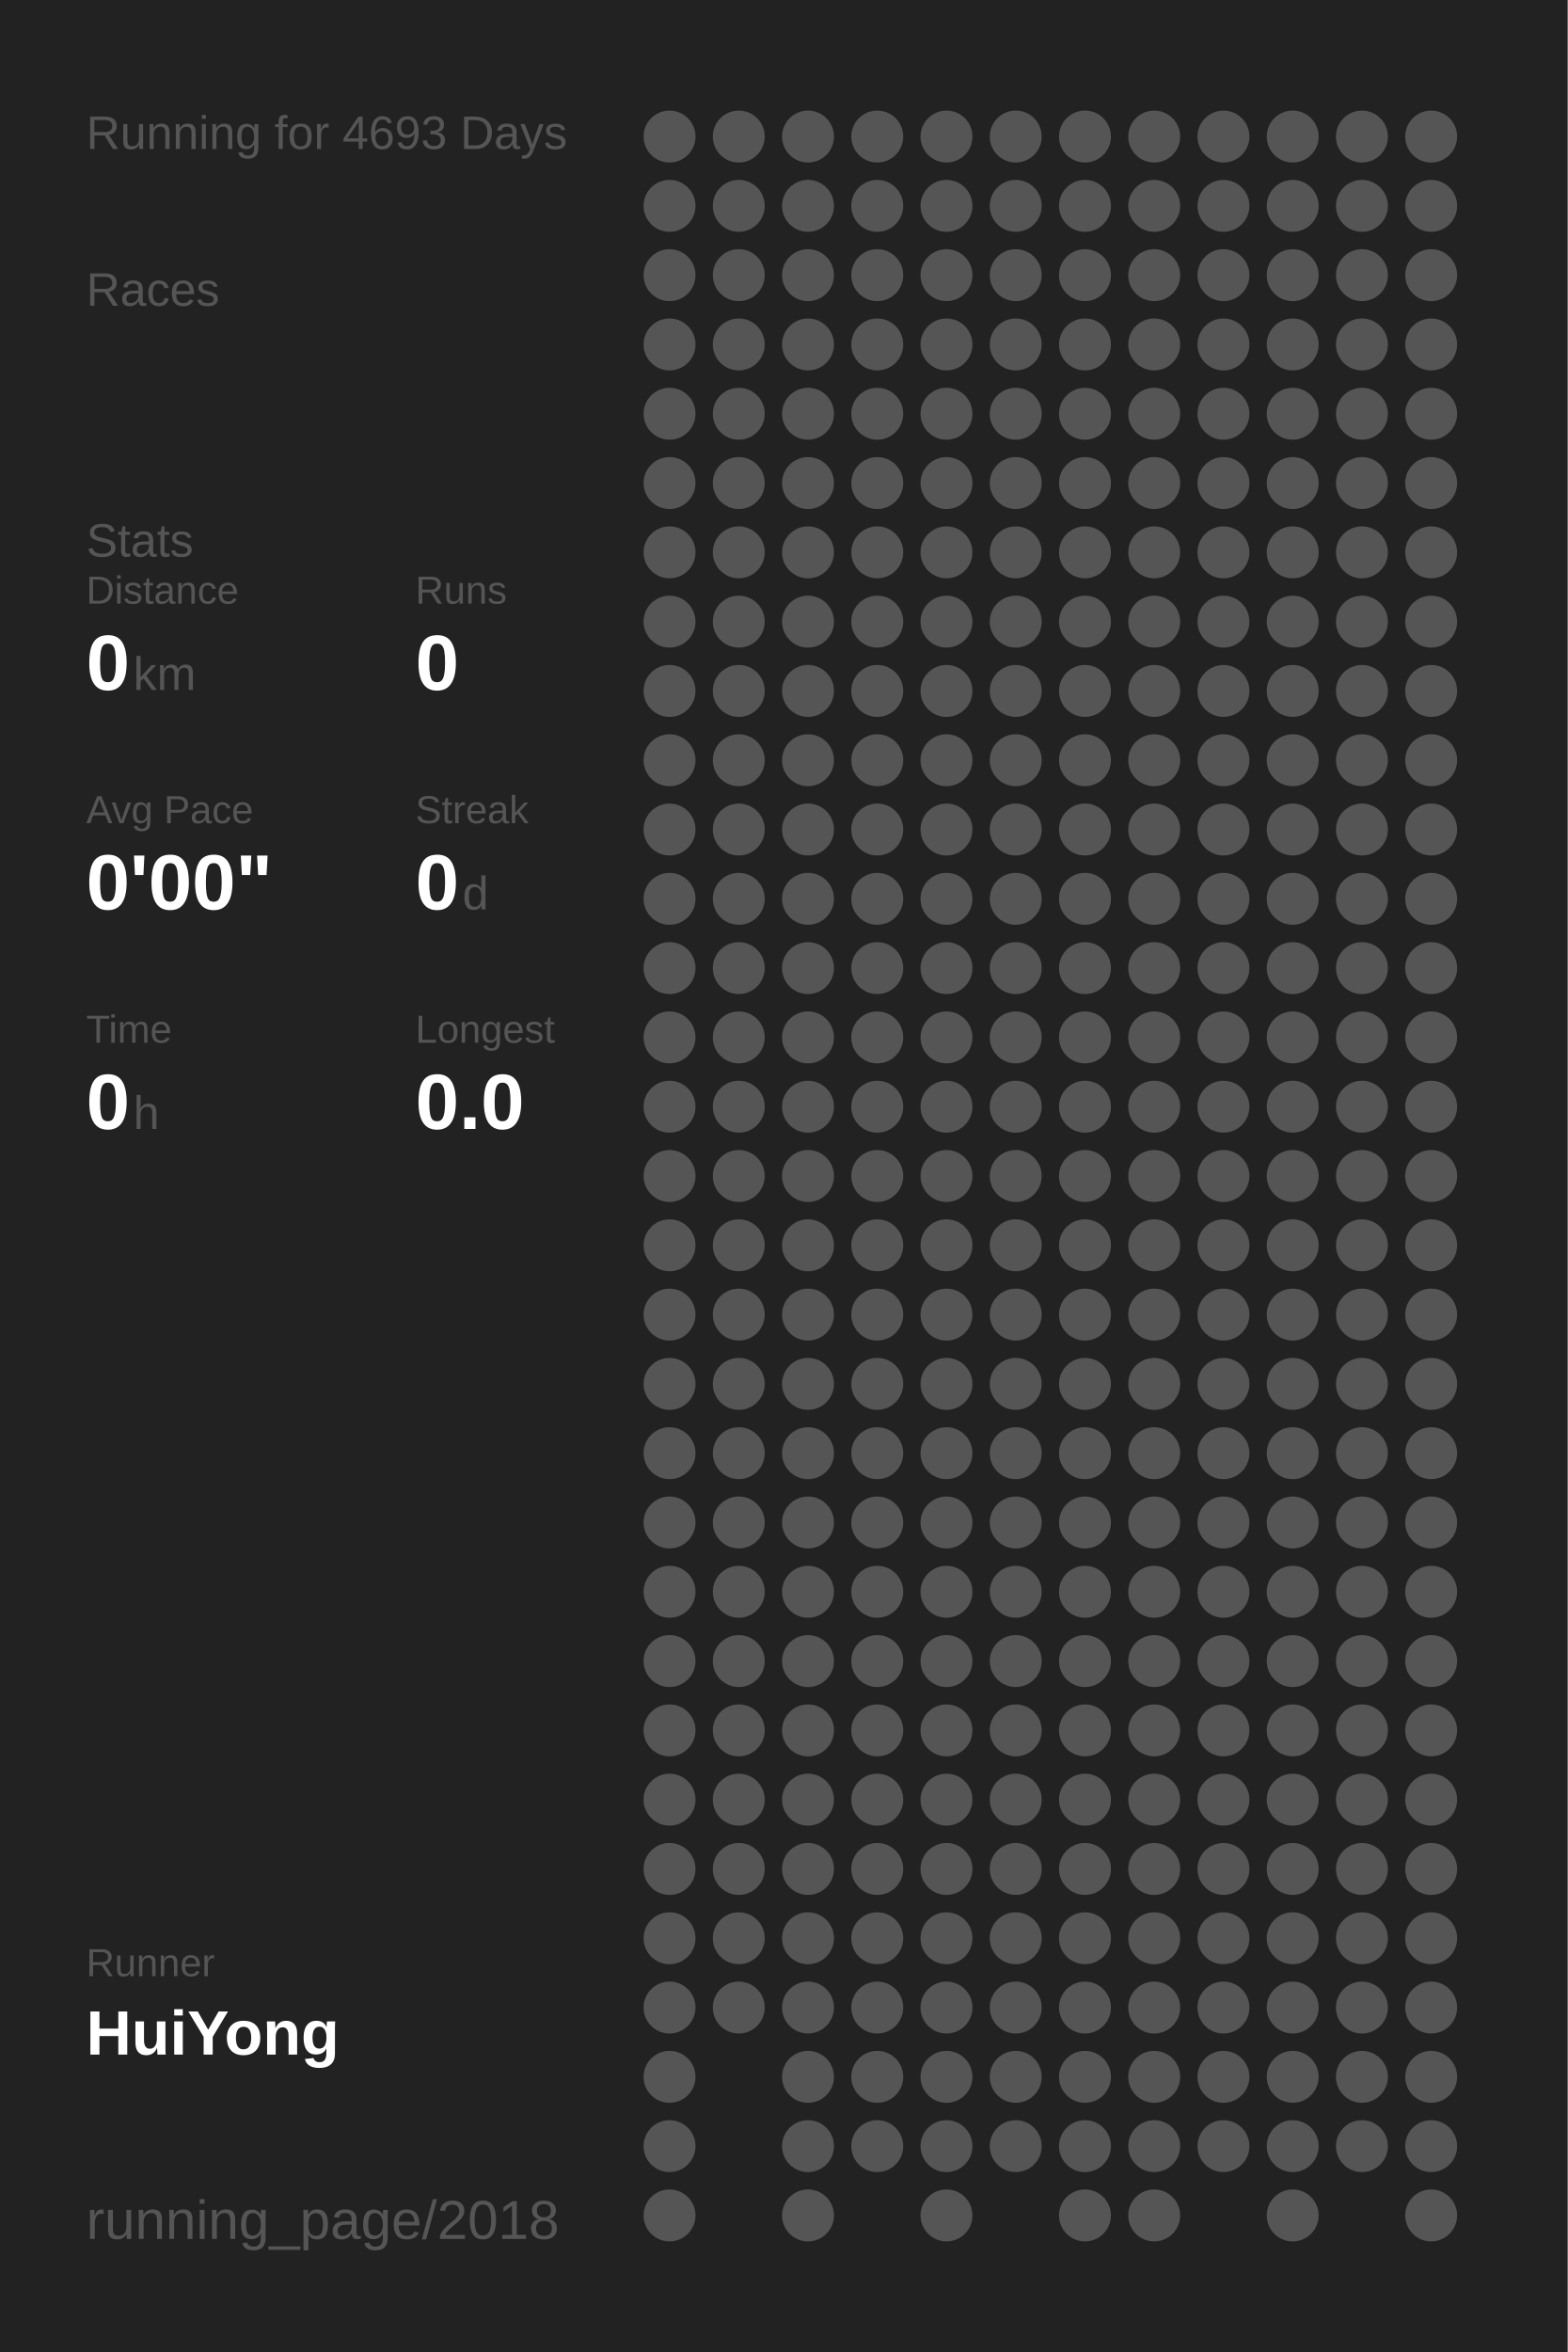
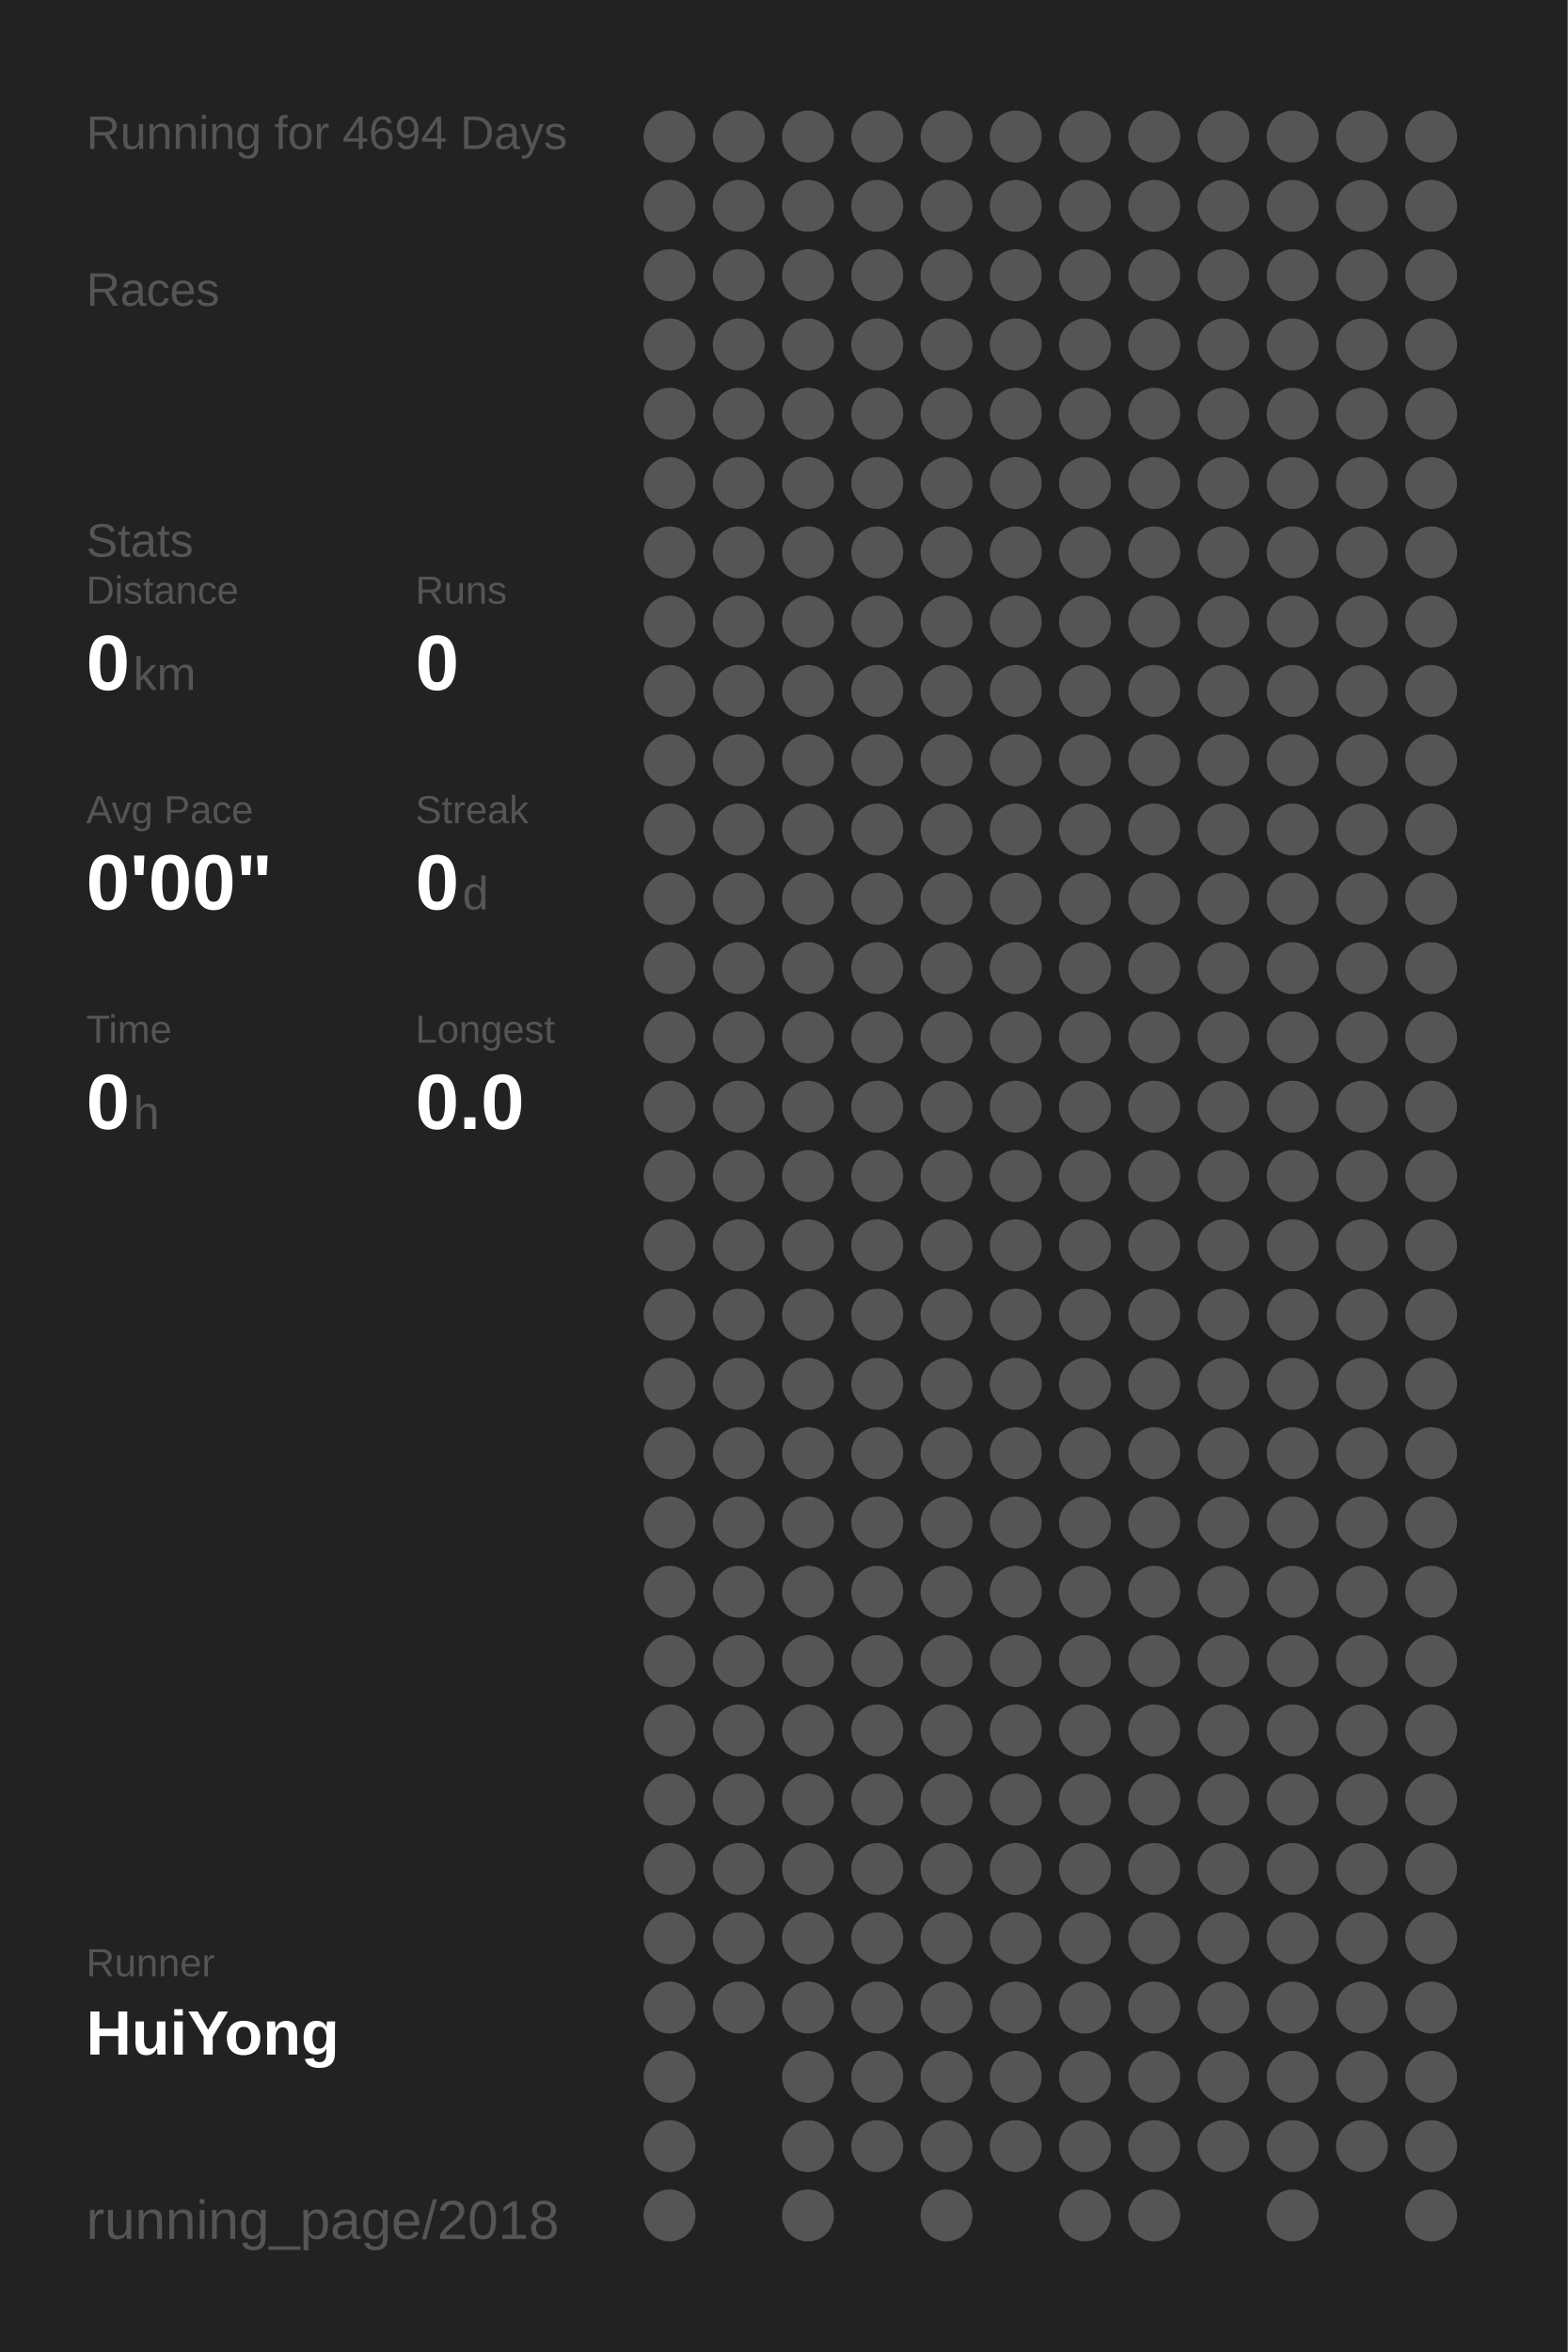
<svg xmlns="http://www.w3.org/2000/svg" baseProfile="full" height="300mm" version="1.1" viewBox="0,0,200,300" width="200mm">
  <defs />
  <rect fill="#222222" height="300" width="200" x="0" y="0" />
-   <text fill="#555555" style="font-size:6px; font-family:Arial;" x="11" y="19">Running for 4693 Days</text>
+   <text fill="#555555" style="font-size:6px; font-family:Arial;" x="11" y="19">Running for 4694 Days</text>
  <text fill="#555555" style="font-size:6px; font-family:Arial;" x="11" y="39">Races</text>
  <text fill="#555555" style="font-size:6px; font-family:Arial;" x="11" y="71">Stats</text>
  <text fill="#555555" style="font-size:5px; font-family:Arial;" x="11" y="77">Distance</text>
  <text fill="#FFFFFF" style="font-size:10px; font-family:Arial; font-weight:bold;" x="11" y="88">0</text>
  <text fill="#555555" style="font-size:6px; font-family:Arial;" x="17" y="88">km</text>
  <text fill="#555555" style="font-size:5px; font-family:Arial;" x="53" y="77">Runs</text>
  <text fill="#FFFFFF" style="font-size:10px; font-family:Arial; font-weight:bold;" x="53" y="88">0</text>
  <text fill="#555555" style="font-size:5px; font-family:Arial;" x="11" y="105">Avg Pace</text>
  <text fill="#FFFFFF" style="font-size:10px; font-family:Arial; font-weight:bold;" x="11" y="116">0'00"</text>
  <text fill="#555555" style="font-size:5px; font-family:Arial;" x="53" y="105">Streak</text>
  <text fill="#FFFFFF" style="font-size:10px; font-family:Arial; font-weight:bold;" x="53" y="116">0</text>
  <text fill="#555555" style="font-size:6px; font-family:Arial;" x="59" y="116">d</text>
  <text fill="#555555" style="font-size:5px; font-family:Arial;" x="11" y="133">Time</text>
  <text fill="#FFFFFF" style="font-size:10px; font-family:Arial; font-weight:bold;" x="11" y="144">0</text>
  <text fill="#555555" style="font-size:6px; font-family:Arial;" x="17" y="144">h</text>
  <text fill="#555555" style="font-size:5px; font-family:Arial;" x="53" y="133">Longest</text>
  <text fill="#FFFFFF" style="font-size:10px; font-family:Arial; font-weight:bold;" x="53" y="144">0.0</text>
  <text fill="#555555" style="font-size:5px; font-family:Arial;" x="11" y="252.065">Runner</text>
  <text fill="#FFFFFF" style="font-size:8px; font-family:Arial; font-weight:bold;" x="11" y="262.065">HuiYong</text>
  <text fill="#555555" style="font-size:7px; font-family:Arial;" x="11" y="285.581">running_page/2018</text>
  <circle cx="85.417" cy="17.419" fill="#555555" r="3.312" />
  <circle cx="85.417" cy="26.258" fill="#555555" r="3.312" />
  <circle cx="85.417" cy="35.097" fill="#555555" r="3.312" />
  <circle cx="85.417" cy="43.935" fill="#555555" r="3.312" />
  <circle cx="85.417" cy="52.774" fill="#555555" r="3.312" />
  <circle cx="85.417" cy="61.613" fill="#555555" r="3.312" />
  <circle cx="85.417" cy="70.452" fill="#555555" r="3.312" />
  <circle cx="85.417" cy="79.29" fill="#555555" r="3.312" />
  <circle cx="85.417" cy="88.129" fill="#555555" r="3.312" />
  <circle cx="85.417" cy="96.968" fill="#555555" r="3.312" />
  <circle cx="85.417" cy="105.806" fill="#555555" r="3.312" />
  <circle cx="85.417" cy="114.645" fill="#555555" r="3.312" />
  <circle cx="85.417" cy="123.484" fill="#555555" r="3.312" />
  <circle cx="85.417" cy="132.323" fill="#555555" r="3.312" />
  <circle cx="85.417" cy="141.161" fill="#555555" r="3.312" />
  <circle cx="85.417" cy="150" fill="#555555" r="3.312" />
  <circle cx="85.417" cy="158.839" fill="#555555" r="3.312" />
  <circle cx="85.417" cy="167.677" fill="#555555" r="3.312" />
  <circle cx="85.417" cy="176.516" fill="#555555" r="3.312" />
  <circle cx="85.417" cy="185.355" fill="#555555" r="3.312" />
  <circle cx="85.417" cy="194.194" fill="#555555" r="3.312" />
  <circle cx="85.417" cy="203.032" fill="#555555" r="3.312" />
  <circle cx="85.417" cy="211.871" fill="#555555" r="3.312" />
  <circle cx="85.417" cy="220.71" fill="#555555" r="3.312" />
  <circle cx="85.417" cy="229.548" fill="#555555" r="3.312" />
  <circle cx="85.417" cy="238.387" fill="#555555" r="3.312" />
  <circle cx="85.417" cy="247.226" fill="#555555" r="3.312" />
  <circle cx="85.417" cy="256.065" fill="#555555" r="3.312" />
  <circle cx="85.417" cy="264.903" fill="#555555" r="3.312" />
  <circle cx="85.417" cy="273.742" fill="#555555" r="3.312" />
  <circle cx="85.417" cy="282.581" fill="#555555" r="3.312" />
  <circle cx="94.25" cy="17.419" fill="#555555" r="3.312" />
  <circle cx="94.25" cy="26.258" fill="#555555" r="3.312" />
  <circle cx="94.25" cy="35.097" fill="#555555" r="3.312" />
  <circle cx="94.25" cy="43.935" fill="#555555" r="3.312" />
  <circle cx="94.25" cy="52.774" fill="#555555" r="3.312" />
  <circle cx="94.25" cy="61.613" fill="#555555" r="3.312" />
  <circle cx="94.25" cy="70.452" fill="#555555" r="3.312" />
  <circle cx="94.25" cy="79.29" fill="#555555" r="3.312" />
  <circle cx="94.25" cy="88.129" fill="#555555" r="3.312" />
  <circle cx="94.25" cy="96.968" fill="#555555" r="3.312" />
  <circle cx="94.25" cy="105.806" fill="#555555" r="3.312" />
  <circle cx="94.25" cy="114.645" fill="#555555" r="3.312" />
  <circle cx="94.25" cy="123.484" fill="#555555" r="3.312" />
  <circle cx="94.25" cy="132.323" fill="#555555" r="3.312" />
  <circle cx="94.25" cy="141.161" fill="#555555" r="3.312" />
  <circle cx="94.25" cy="150" fill="#555555" r="3.312" />
  <circle cx="94.25" cy="158.839" fill="#555555" r="3.312" />
  <circle cx="94.25" cy="167.677" fill="#555555" r="3.312" />
  <circle cx="94.25" cy="176.516" fill="#555555" r="3.312" />
  <circle cx="94.25" cy="185.355" fill="#555555" r="3.312" />
  <circle cx="94.25" cy="194.194" fill="#555555" r="3.312" />
  <circle cx="94.25" cy="203.032" fill="#555555" r="3.312" />
  <circle cx="94.25" cy="211.871" fill="#555555" r="3.312" />
  <circle cx="94.25" cy="220.71" fill="#555555" r="3.312" />
  <circle cx="94.25" cy="229.548" fill="#555555" r="3.312" />
  <circle cx="94.25" cy="238.387" fill="#555555" r="3.312" />
  <circle cx="94.25" cy="247.226" fill="#555555" r="3.312" />
  <circle cx="94.25" cy="256.065" fill="#555555" r="3.312" />
  <circle cx="103.083" cy="17.419" fill="#555555" r="3.312" />
  <circle cx="103.083" cy="26.258" fill="#555555" r="3.312" />
  <circle cx="103.083" cy="35.097" fill="#555555" r="3.312" />
  <circle cx="103.083" cy="43.935" fill="#555555" r="3.312" />
  <circle cx="103.083" cy="52.774" fill="#555555" r="3.312" />
  <circle cx="103.083" cy="61.613" fill="#555555" r="3.312" />
  <circle cx="103.083" cy="70.452" fill="#555555" r="3.312" />
  <circle cx="103.083" cy="79.29" fill="#555555" r="3.312" />
  <circle cx="103.083" cy="88.129" fill="#555555" r="3.312" />
  <circle cx="103.083" cy="96.968" fill="#555555" r="3.312" />
  <circle cx="103.083" cy="105.806" fill="#555555" r="3.312" />
  <circle cx="103.083" cy="114.645" fill="#555555" r="3.312" />
  <circle cx="103.083" cy="123.484" fill="#555555" r="3.312" />
  <circle cx="103.083" cy="132.323" fill="#555555" r="3.312" />
  <circle cx="103.083" cy="141.161" fill="#555555" r="3.312" />
  <circle cx="103.083" cy="150" fill="#555555" r="3.312" />
  <circle cx="103.083" cy="158.839" fill="#555555" r="3.312" />
  <circle cx="103.083" cy="167.677" fill="#555555" r="3.312" />
  <circle cx="103.083" cy="176.516" fill="#555555" r="3.312" />
  <circle cx="103.083" cy="185.355" fill="#555555" r="3.312" />
  <circle cx="103.083" cy="194.194" fill="#555555" r="3.312" />
  <circle cx="103.083" cy="203.032" fill="#555555" r="3.312" />
  <circle cx="103.083" cy="211.871" fill="#555555" r="3.312" />
  <circle cx="103.083" cy="220.71" fill="#555555" r="3.312" />
  <circle cx="103.083" cy="229.548" fill="#555555" r="3.312" />
  <circle cx="103.083" cy="238.387" fill="#555555" r="3.312" />
  <circle cx="103.083" cy="247.226" fill="#555555" r="3.312" />
  <circle cx="103.083" cy="256.065" fill="#555555" r="3.312" />
  <circle cx="103.083" cy="264.903" fill="#555555" r="3.312" />
  <circle cx="103.083" cy="273.742" fill="#555555" r="3.312" />
  <circle cx="103.083" cy="282.581" fill="#555555" r="3.312" />
  <circle cx="111.917" cy="17.419" fill="#555555" r="3.312" />
  <circle cx="111.917" cy="26.258" fill="#555555" r="3.312" />
  <circle cx="111.917" cy="35.097" fill="#555555" r="3.312" />
  <circle cx="111.917" cy="43.935" fill="#555555" r="3.312" />
  <circle cx="111.917" cy="52.774" fill="#555555" r="3.312" />
  <circle cx="111.917" cy="61.613" fill="#555555" r="3.312" />
  <circle cx="111.917" cy="70.452" fill="#555555" r="3.312" />
  <circle cx="111.917" cy="79.29" fill="#555555" r="3.312" />
  <circle cx="111.917" cy="88.129" fill="#555555" r="3.312" />
  <circle cx="111.917" cy="96.968" fill="#555555" r="3.312" />
  <circle cx="111.917" cy="105.806" fill="#555555" r="3.312" />
  <circle cx="111.917" cy="114.645" fill="#555555" r="3.312" />
  <circle cx="111.917" cy="123.484" fill="#555555" r="3.312" />
  <circle cx="111.917" cy="132.323" fill="#555555" r="3.312" />
  <circle cx="111.917" cy="141.161" fill="#555555" r="3.312" />
  <circle cx="111.917" cy="150" fill="#555555" r="3.312" />
  <circle cx="111.917" cy="158.839" fill="#555555" r="3.312" />
  <circle cx="111.917" cy="167.677" fill="#555555" r="3.312" />
  <circle cx="111.917" cy="176.516" fill="#555555" r="3.312" />
  <circle cx="111.917" cy="185.355" fill="#555555" r="3.312" />
  <circle cx="111.917" cy="194.194" fill="#555555" r="3.312" />
  <circle cx="111.917" cy="203.032" fill="#555555" r="3.312" />
  <circle cx="111.917" cy="211.871" fill="#555555" r="3.312" />
  <circle cx="111.917" cy="220.71" fill="#555555" r="3.312" />
  <circle cx="111.917" cy="229.548" fill="#555555" r="3.312" />
  <circle cx="111.917" cy="238.387" fill="#555555" r="3.312" />
  <circle cx="111.917" cy="247.226" fill="#555555" r="3.312" />
  <circle cx="111.917" cy="256.065" fill="#555555" r="3.312" />
  <circle cx="111.917" cy="264.903" fill="#555555" r="3.312" />
  <circle cx="111.917" cy="273.742" fill="#555555" r="3.312" />
  <circle cx="120.75" cy="17.419" fill="#555555" r="3.312" />
  <circle cx="120.75" cy="26.258" fill="#555555" r="3.312" />
  <circle cx="120.75" cy="35.097" fill="#555555" r="3.312" />
  <circle cx="120.75" cy="43.935" fill="#555555" r="3.312" />
  <circle cx="120.75" cy="52.774" fill="#555555" r="3.312" />
  <circle cx="120.75" cy="61.613" fill="#555555" r="3.312" />
  <circle cx="120.75" cy="70.452" fill="#555555" r="3.312" />
  <circle cx="120.75" cy="79.29" fill="#555555" r="3.312" />
  <circle cx="120.75" cy="88.129" fill="#555555" r="3.312" />
  <circle cx="120.75" cy="96.968" fill="#555555" r="3.312" />
  <circle cx="120.75" cy="105.806" fill="#555555" r="3.312" />
  <circle cx="120.75" cy="114.645" fill="#555555" r="3.312" />
  <circle cx="120.75" cy="123.484" fill="#555555" r="3.312" />
  <circle cx="120.75" cy="132.323" fill="#555555" r="3.312" />
  <circle cx="120.75" cy="141.161" fill="#555555" r="3.312" />
  <circle cx="120.75" cy="150" fill="#555555" r="3.312" />
  <circle cx="120.75" cy="158.839" fill="#555555" r="3.312" />
  <circle cx="120.75" cy="167.677" fill="#555555" r="3.312" />
  <circle cx="120.75" cy="176.516" fill="#555555" r="3.312" />
  <circle cx="120.75" cy="185.355" fill="#555555" r="3.312" />
  <circle cx="120.75" cy="194.194" fill="#555555" r="3.312" />
  <circle cx="120.75" cy="203.032" fill="#555555" r="3.312" />
  <circle cx="120.75" cy="211.871" fill="#555555" r="3.312" />
  <circle cx="120.75" cy="220.71" fill="#555555" r="3.312" />
  <circle cx="120.75" cy="229.548" fill="#555555" r="3.312" />
  <circle cx="120.75" cy="238.387" fill="#555555" r="3.312" />
  <circle cx="120.75" cy="247.226" fill="#555555" r="3.312" />
  <circle cx="120.75" cy="256.065" fill="#555555" r="3.312" />
  <circle cx="120.75" cy="264.903" fill="#555555" r="3.312" />
  <circle cx="120.75" cy="273.742" fill="#555555" r="3.312" />
  <circle cx="120.75" cy="282.581" fill="#555555" r="3.312" />
  <circle cx="129.583" cy="17.419" fill="#555555" r="3.312" />
  <circle cx="129.583" cy="26.258" fill="#555555" r="3.312" />
  <circle cx="129.583" cy="35.097" fill="#555555" r="3.312" />
  <circle cx="129.583" cy="43.935" fill="#555555" r="3.312" />
  <circle cx="129.583" cy="52.774" fill="#555555" r="3.312" />
  <circle cx="129.583" cy="61.613" fill="#555555" r="3.312" />
  <circle cx="129.583" cy="70.452" fill="#555555" r="3.312" />
  <circle cx="129.583" cy="79.29" fill="#555555" r="3.312" />
  <circle cx="129.583" cy="88.129" fill="#555555" r="3.312" />
  <circle cx="129.583" cy="96.968" fill="#555555" r="3.312" />
  <circle cx="129.583" cy="105.806" fill="#555555" r="3.312" />
  <circle cx="129.583" cy="114.645" fill="#555555" r="3.312" />
  <circle cx="129.583" cy="123.484" fill="#555555" r="3.312" />
  <circle cx="129.583" cy="132.323" fill="#555555" r="3.312" />
  <circle cx="129.583" cy="141.161" fill="#555555" r="3.312" />
  <circle cx="129.583" cy="150" fill="#555555" r="3.312" />
  <circle cx="129.583" cy="158.839" fill="#555555" r="3.312" />
  <circle cx="129.583" cy="167.677" fill="#555555" r="3.312" />
  <circle cx="129.583" cy="176.516" fill="#555555" r="3.312" />
  <circle cx="129.583" cy="185.355" fill="#555555" r="3.312" />
  <circle cx="129.583" cy="194.194" fill="#555555" r="3.312" />
  <circle cx="129.583" cy="203.032" fill="#555555" r="3.312" />
  <circle cx="129.583" cy="211.871" fill="#555555" r="3.312" />
  <circle cx="129.583" cy="220.71" fill="#555555" r="3.312" />
  <circle cx="129.583" cy="229.548" fill="#555555" r="3.312" />
  <circle cx="129.583" cy="238.387" fill="#555555" r="3.312" />
  <circle cx="129.583" cy="247.226" fill="#555555" r="3.312" />
  <circle cx="129.583" cy="256.065" fill="#555555" r="3.312" />
  <circle cx="129.583" cy="264.903" fill="#555555" r="3.312" />
  <circle cx="129.583" cy="273.742" fill="#555555" r="3.312" />
  <circle cx="138.417" cy="17.419" fill="#555555" r="3.312" />
  <circle cx="138.417" cy="26.258" fill="#555555" r="3.312" />
  <circle cx="138.417" cy="35.097" fill="#555555" r="3.312" />
  <circle cx="138.417" cy="43.935" fill="#555555" r="3.312" />
  <circle cx="138.417" cy="52.774" fill="#555555" r="3.312" />
  <circle cx="138.417" cy="61.613" fill="#555555" r="3.312" />
  <circle cx="138.417" cy="70.452" fill="#555555" r="3.312" />
  <circle cx="138.417" cy="79.29" fill="#555555" r="3.312" />
  <circle cx="138.417" cy="88.129" fill="#555555" r="3.312" />
  <circle cx="138.417" cy="96.968" fill="#555555" r="3.312" />
  <circle cx="138.417" cy="105.806" fill="#555555" r="3.312" />
  <circle cx="138.417" cy="114.645" fill="#555555" r="3.312" />
  <circle cx="138.417" cy="123.484" fill="#555555" r="3.312" />
  <circle cx="138.417" cy="132.323" fill="#555555" r="3.312" />
  <circle cx="138.417" cy="141.161" fill="#555555" r="3.312" />
  <circle cx="138.417" cy="150" fill="#555555" r="3.312" />
  <circle cx="138.417" cy="158.839" fill="#555555" r="3.312" />
  <circle cx="138.417" cy="167.677" fill="#555555" r="3.312" />
  <circle cx="138.417" cy="176.516" fill="#555555" r="3.312" />
  <circle cx="138.417" cy="185.355" fill="#555555" r="3.312" />
  <circle cx="138.417" cy="194.194" fill="#555555" r="3.312" />
  <circle cx="138.417" cy="203.032" fill="#555555" r="3.312" />
  <circle cx="138.417" cy="211.871" fill="#555555" r="3.312" />
  <circle cx="138.417" cy="220.71" fill="#555555" r="3.312" />
  <circle cx="138.417" cy="229.548" fill="#555555" r="3.312" />
  <circle cx="138.417" cy="238.387" fill="#555555" r="3.312" />
  <circle cx="138.417" cy="247.226" fill="#555555" r="3.312" />
  <circle cx="138.417" cy="256.065" fill="#555555" r="3.312" />
  <circle cx="138.417" cy="264.903" fill="#555555" r="3.312" />
  <circle cx="138.417" cy="273.742" fill="#555555" r="3.312" />
  <circle cx="138.417" cy="282.581" fill="#555555" r="3.312" />
  <circle cx="147.25" cy="17.419" fill="#555555" r="3.312" />
  <circle cx="147.25" cy="26.258" fill="#555555" r="3.312" />
  <circle cx="147.25" cy="35.097" fill="#555555" r="3.312" />
  <circle cx="147.25" cy="43.935" fill="#555555" r="3.312" />
  <circle cx="147.25" cy="52.774" fill="#555555" r="3.312" />
  <circle cx="147.25" cy="61.613" fill="#555555" r="3.312" />
  <circle cx="147.25" cy="70.452" fill="#555555" r="3.312" />
  <circle cx="147.25" cy="79.29" fill="#555555" r="3.312" />
  <circle cx="147.25" cy="88.129" fill="#555555" r="3.312" />
  <circle cx="147.25" cy="96.968" fill="#555555" r="3.312" />
  <circle cx="147.25" cy="105.806" fill="#555555" r="3.312" />
  <circle cx="147.25" cy="114.645" fill="#555555" r="3.312" />
  <circle cx="147.25" cy="123.484" fill="#555555" r="3.312" />
  <circle cx="147.25" cy="132.323" fill="#555555" r="3.312" />
  <circle cx="147.25" cy="141.161" fill="#555555" r="3.312" />
  <circle cx="147.25" cy="150" fill="#555555" r="3.312" />
  <circle cx="147.25" cy="158.839" fill="#555555" r="3.312" />
  <circle cx="147.25" cy="167.677" fill="#555555" r="3.312" />
  <circle cx="147.25" cy="176.516" fill="#555555" r="3.312" />
  <circle cx="147.25" cy="185.355" fill="#555555" r="3.312" />
  <circle cx="147.25" cy="194.194" fill="#555555" r="3.312" />
  <circle cx="147.25" cy="203.032" fill="#555555" r="3.312" />
  <circle cx="147.25" cy="211.871" fill="#555555" r="3.312" />
  <circle cx="147.25" cy="220.71" fill="#555555" r="3.312" />
  <circle cx="147.25" cy="229.548" fill="#555555" r="3.312" />
  <circle cx="147.25" cy="238.387" fill="#555555" r="3.312" />
  <circle cx="147.25" cy="247.226" fill="#555555" r="3.312" />
  <circle cx="147.25" cy="256.065" fill="#555555" r="3.312" />
  <circle cx="147.25" cy="264.903" fill="#555555" r="3.312" />
  <circle cx="147.25" cy="273.742" fill="#555555" r="3.312" />
  <circle cx="147.25" cy="282.581" fill="#555555" r="3.312" />
  <circle cx="156.083" cy="17.419" fill="#555555" r="3.312" />
  <circle cx="156.083" cy="26.258" fill="#555555" r="3.312" />
  <circle cx="156.083" cy="35.097" fill="#555555" r="3.312" />
  <circle cx="156.083" cy="43.935" fill="#555555" r="3.312" />
  <circle cx="156.083" cy="52.774" fill="#555555" r="3.312" />
  <circle cx="156.083" cy="61.613" fill="#555555" r="3.312" />
  <circle cx="156.083" cy="70.452" fill="#555555" r="3.312" />
  <circle cx="156.083" cy="79.29" fill="#555555" r="3.312" />
  <circle cx="156.083" cy="88.129" fill="#555555" r="3.312" />
  <circle cx="156.083" cy="96.968" fill="#555555" r="3.312" />
  <circle cx="156.083" cy="105.806" fill="#555555" r="3.312" />
  <circle cx="156.083" cy="114.645" fill="#555555" r="3.312" />
  <circle cx="156.083" cy="123.484" fill="#555555" r="3.312" />
  <circle cx="156.083" cy="132.323" fill="#555555" r="3.312" />
  <circle cx="156.083" cy="141.161" fill="#555555" r="3.312" />
  <circle cx="156.083" cy="150" fill="#555555" r="3.312" />
  <circle cx="156.083" cy="158.839" fill="#555555" r="3.312" />
  <circle cx="156.083" cy="167.677" fill="#555555" r="3.312" />
  <circle cx="156.083" cy="176.516" fill="#555555" r="3.312" />
  <circle cx="156.083" cy="185.355" fill="#555555" r="3.312" />
  <circle cx="156.083" cy="194.194" fill="#555555" r="3.312" />
  <circle cx="156.083" cy="203.032" fill="#555555" r="3.312" />
  <circle cx="156.083" cy="211.871" fill="#555555" r="3.312" />
  <circle cx="156.083" cy="220.71" fill="#555555" r="3.312" />
  <circle cx="156.083" cy="229.548" fill="#555555" r="3.312" />
  <circle cx="156.083" cy="238.387" fill="#555555" r="3.312" />
  <circle cx="156.083" cy="247.226" fill="#555555" r="3.312" />
  <circle cx="156.083" cy="256.065" fill="#555555" r="3.312" />
  <circle cx="156.083" cy="264.903" fill="#555555" r="3.312" />
  <circle cx="156.083" cy="273.742" fill="#555555" r="3.312" />
  <circle cx="164.917" cy="17.419" fill="#555555" r="3.312" />
  <circle cx="164.917" cy="26.258" fill="#555555" r="3.312" />
  <circle cx="164.917" cy="35.097" fill="#555555" r="3.312" />
  <circle cx="164.917" cy="43.935" fill="#555555" r="3.312" />
  <circle cx="164.917" cy="52.774" fill="#555555" r="3.312" />
  <circle cx="164.917" cy="61.613" fill="#555555" r="3.312" />
  <circle cx="164.917" cy="70.452" fill="#555555" r="3.312" />
  <circle cx="164.917" cy="79.29" fill="#555555" r="3.312" />
  <circle cx="164.917" cy="88.129" fill="#555555" r="3.312" />
  <circle cx="164.917" cy="96.968" fill="#555555" r="3.312" />
  <circle cx="164.917" cy="105.806" fill="#555555" r="3.312" />
  <circle cx="164.917" cy="114.645" fill="#555555" r="3.312" />
  <circle cx="164.917" cy="123.484" fill="#555555" r="3.312" />
  <circle cx="164.917" cy="132.323" fill="#555555" r="3.312" />
  <circle cx="164.917" cy="141.161" fill="#555555" r="3.312" />
  <circle cx="164.917" cy="150" fill="#555555" r="3.312" />
  <circle cx="164.917" cy="158.839" fill="#555555" r="3.312" />
  <circle cx="164.917" cy="167.677" fill="#555555" r="3.312" />
  <circle cx="164.917" cy="176.516" fill="#555555" r="3.312" />
  <circle cx="164.917" cy="185.355" fill="#555555" r="3.312" />
  <circle cx="164.917" cy="194.194" fill="#555555" r="3.312" />
  <circle cx="164.917" cy="203.032" fill="#555555" r="3.312" />
  <circle cx="164.917" cy="211.871" fill="#555555" r="3.312" />
  <circle cx="164.917" cy="220.71" fill="#555555" r="3.312" />
  <circle cx="164.917" cy="229.548" fill="#555555" r="3.312" />
  <circle cx="164.917" cy="238.387" fill="#555555" r="3.312" />
  <circle cx="164.917" cy="247.226" fill="#555555" r="3.312" />
  <circle cx="164.917" cy="256.065" fill="#555555" r="3.312" />
  <circle cx="164.917" cy="264.903" fill="#555555" r="3.312" />
  <circle cx="164.917" cy="273.742" fill="#555555" r="3.312" />
  <circle cx="164.917" cy="282.581" fill="#555555" r="3.312" />
  <circle cx="173.75" cy="17.419" fill="#555555" r="3.312" />
  <circle cx="173.75" cy="26.258" fill="#555555" r="3.312" />
  <circle cx="173.75" cy="35.097" fill="#555555" r="3.312" />
  <circle cx="173.75" cy="43.935" fill="#555555" r="3.312" />
  <circle cx="173.75" cy="52.774" fill="#555555" r="3.312" />
  <circle cx="173.75" cy="61.613" fill="#555555" r="3.312" />
  <circle cx="173.75" cy="70.452" fill="#555555" r="3.312" />
  <circle cx="173.75" cy="79.29" fill="#555555" r="3.312" />
  <circle cx="173.75" cy="88.129" fill="#555555" r="3.312" />
  <circle cx="173.75" cy="96.968" fill="#555555" r="3.312" />
  <circle cx="173.75" cy="105.806" fill="#555555" r="3.312" />
  <circle cx="173.75" cy="114.645" fill="#555555" r="3.312" />
  <circle cx="173.75" cy="123.484" fill="#555555" r="3.312" />
  <circle cx="173.75" cy="132.323" fill="#555555" r="3.312" />
  <circle cx="173.75" cy="141.161" fill="#555555" r="3.312" />
  <circle cx="173.75" cy="150" fill="#555555" r="3.312" />
  <circle cx="173.75" cy="158.839" fill="#555555" r="3.312" />
  <circle cx="173.75" cy="167.677" fill="#555555" r="3.312" />
  <circle cx="173.75" cy="176.516" fill="#555555" r="3.312" />
  <circle cx="173.75" cy="185.355" fill="#555555" r="3.312" />
  <circle cx="173.75" cy="194.194" fill="#555555" r="3.312" />
  <circle cx="173.75" cy="203.032" fill="#555555" r="3.312" />
  <circle cx="173.75" cy="211.871" fill="#555555" r="3.312" />
  <circle cx="173.75" cy="220.71" fill="#555555" r="3.312" />
  <circle cx="173.75" cy="229.548" fill="#555555" r="3.312" />
  <circle cx="173.75" cy="238.387" fill="#555555" r="3.312" />
  <circle cx="173.75" cy="247.226" fill="#555555" r="3.312" />
  <circle cx="173.75" cy="256.065" fill="#555555" r="3.312" />
  <circle cx="173.75" cy="264.903" fill="#555555" r="3.312" />
  <circle cx="173.75" cy="273.742" fill="#555555" r="3.312" />
  <circle cx="182.583" cy="17.419" fill="#555555" r="3.312" />
  <circle cx="182.583" cy="26.258" fill="#555555" r="3.312" />
  <circle cx="182.583" cy="35.097" fill="#555555" r="3.312" />
  <circle cx="182.583" cy="43.935" fill="#555555" r="3.312" />
  <circle cx="182.583" cy="52.774" fill="#555555" r="3.312" />
  <circle cx="182.583" cy="61.613" fill="#555555" r="3.312" />
  <circle cx="182.583" cy="70.452" fill="#555555" r="3.312" />
  <circle cx="182.583" cy="79.29" fill="#555555" r="3.312" />
  <circle cx="182.583" cy="88.129" fill="#555555" r="3.312" />
  <circle cx="182.583" cy="96.968" fill="#555555" r="3.312" />
  <circle cx="182.583" cy="105.806" fill="#555555" r="3.312" />
  <circle cx="182.583" cy="114.645" fill="#555555" r="3.312" />
  <circle cx="182.583" cy="123.484" fill="#555555" r="3.312" />
  <circle cx="182.583" cy="132.323" fill="#555555" r="3.312" />
  <circle cx="182.583" cy="141.161" fill="#555555" r="3.312" />
  <circle cx="182.583" cy="150" fill="#555555" r="3.312" />
  <circle cx="182.583" cy="158.839" fill="#555555" r="3.312" />
  <circle cx="182.583" cy="167.677" fill="#555555" r="3.312" />
  <circle cx="182.583" cy="176.516" fill="#555555" r="3.312" />
  <circle cx="182.583" cy="185.355" fill="#555555" r="3.312" />
  <circle cx="182.583" cy="194.194" fill="#555555" r="3.312" />
  <circle cx="182.583" cy="203.032" fill="#555555" r="3.312" />
  <circle cx="182.583" cy="211.871" fill="#555555" r="3.312" />
  <circle cx="182.583" cy="220.71" fill="#555555" r="3.312" />
  <circle cx="182.583" cy="229.548" fill="#555555" r="3.312" />
  <circle cx="182.583" cy="238.387" fill="#555555" r="3.312" />
  <circle cx="182.583" cy="247.226" fill="#555555" r="3.312" />
  <circle cx="182.583" cy="256.065" fill="#555555" r="3.312" />
  <circle cx="182.583" cy="264.903" fill="#555555" r="3.312" />
  <circle cx="182.583" cy="273.742" fill="#555555" r="3.312" />
  <circle cx="182.583" cy="282.581" fill="#555555" r="3.312" />
</svg>
